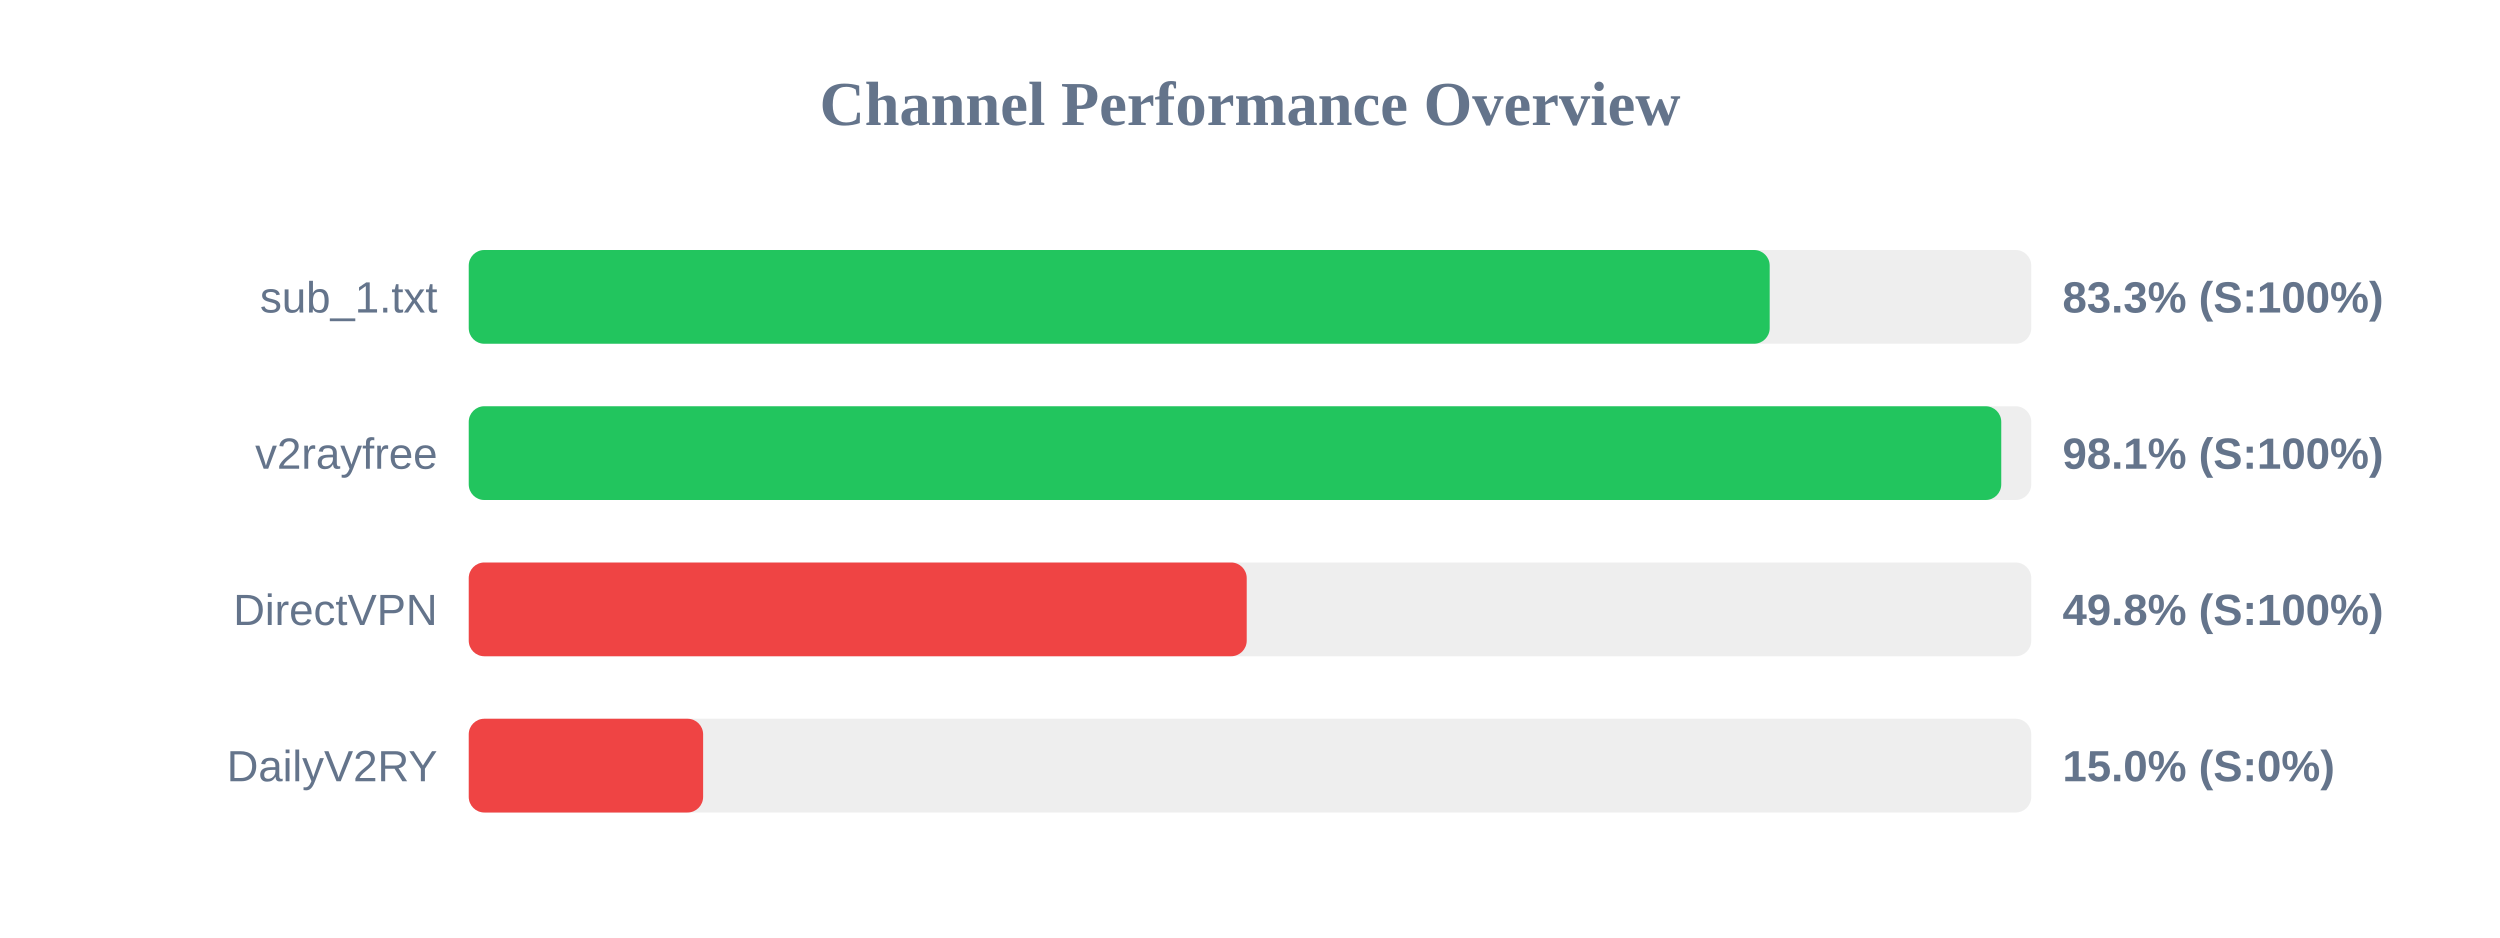
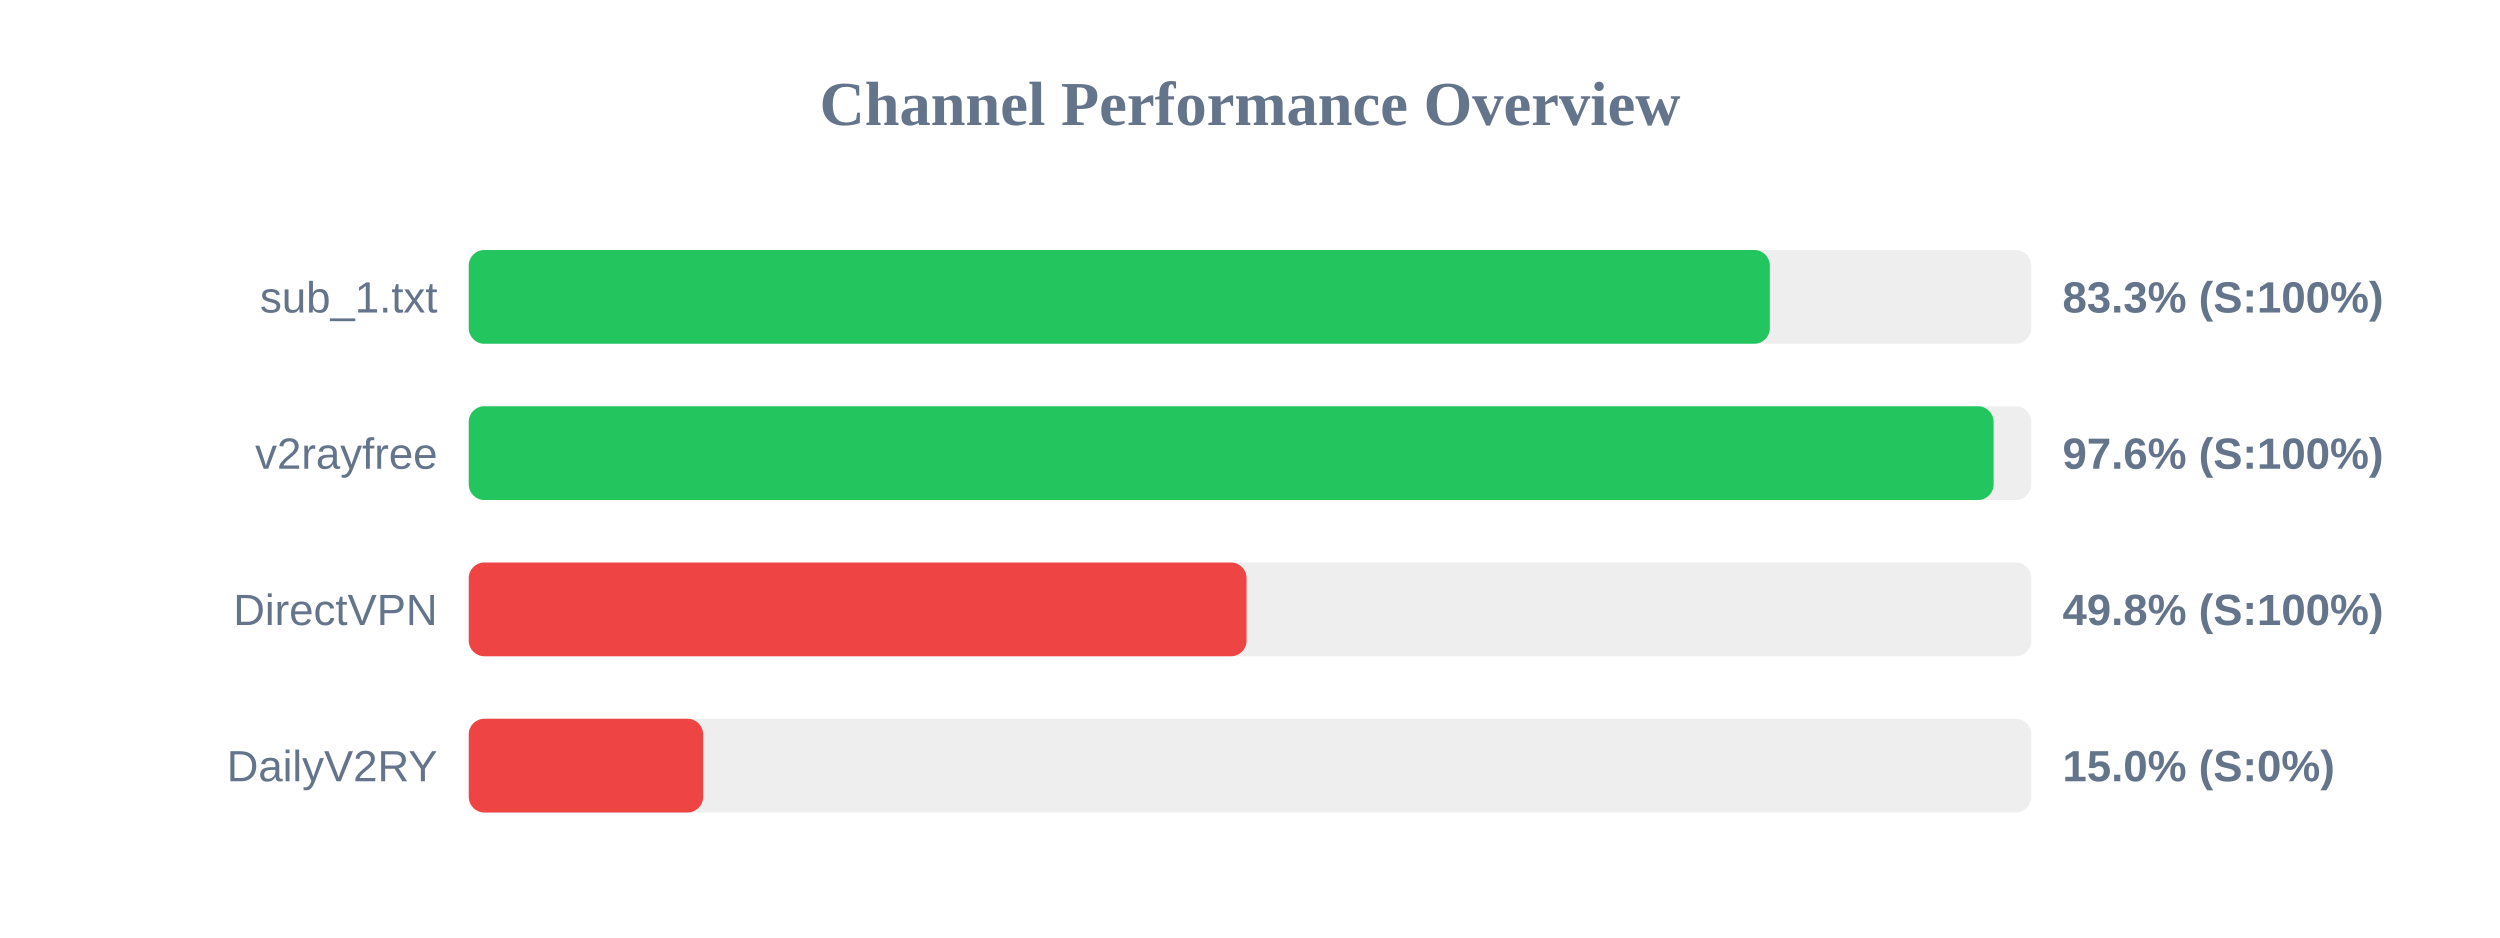
<svg xmlns="http://www.w3.org/2000/svg" width="800" height="300" version="1.1">
  <style>
        .row { font: 14px Arial; fill: #64748b; }
        .score { font: bold 14px Arial; fill: #64748b; }
    </style>
  <text x="400" y="40" text-anchor="middle" font-size="20px" font-weight="bold" fill="#64748b">Channel Performance Overview</text>
  <rect x="150" y="80" width="500" height="30" fill="#eee" rx="5" />
-   <rect x="150" y="80" width="416.3" height="30" fill="#22c55e" rx="5" />
+   <rect x="150" y="80" width="416.35" height="30" fill="#22c55e" rx="5" />
  <text x="140" y="100" text-anchor="end" class="row">sub_1.txt</text>
  <text x="660" y="100" text-anchor="start" class="score">83.3% (S:100%)</text>
  <rect x="150" y="130" width="500" height="30" fill="#eee" rx="5" />
-   <rect x="150" y="130" width="490.4" height="30" fill="#22c55e" rx="5" />
+   <rect x="150" y="130" width="487.95" height="30" fill="#22c55e" rx="5" />
  <text x="140" y="150" text-anchor="end" class="row">v2rayfree</text>
-   <text x="660" y="150" text-anchor="start" class="score">98.1% (S:100%)</text>
+   <text x="660" y="150" text-anchor="start" class="score">97.6% (S:100%)</text>
  <rect x="150" y="180" width="500" height="30" fill="#eee" rx="5" />
-   <rect x="150" y="180" width="248.95" height="30" fill="#ef4444" rx="5" />
+   <rect x="150" y="180" width="248.9" height="30" fill="#ef4444" rx="5" />
  <text x="140" y="200" text-anchor="end" class="row">DirectVPN</text>
  <text x="660" y="200" text-anchor="start" class="score">49.8% (S:100%)</text>
  <rect x="150" y="230" width="500" height="30" fill="#eee" rx="5" />
  <rect x="150" y="230" width="75.0" height="30" fill="#ef4444" rx="5" />
  <text x="140" y="250" text-anchor="end" class="row">DailyV2RY</text>
  <text x="660" y="250" text-anchor="start" class="score">15.0% (S:0%)</text>
</svg>
